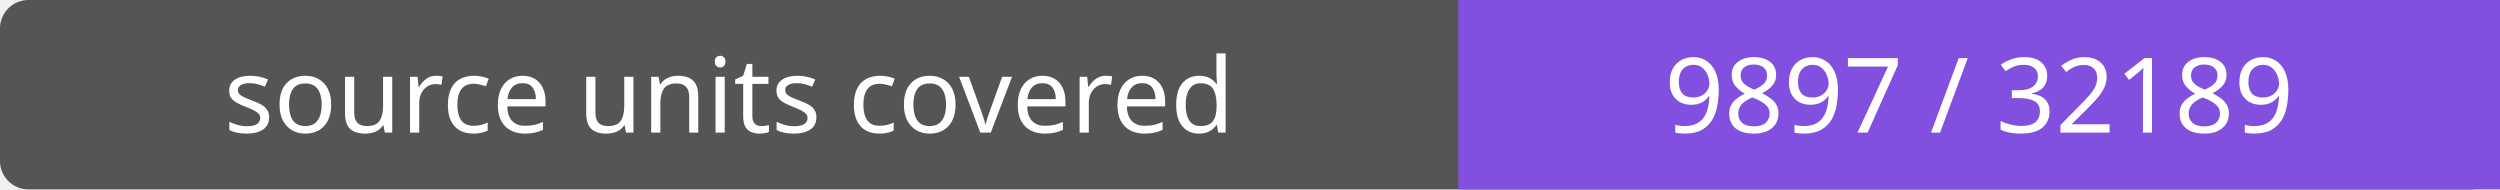
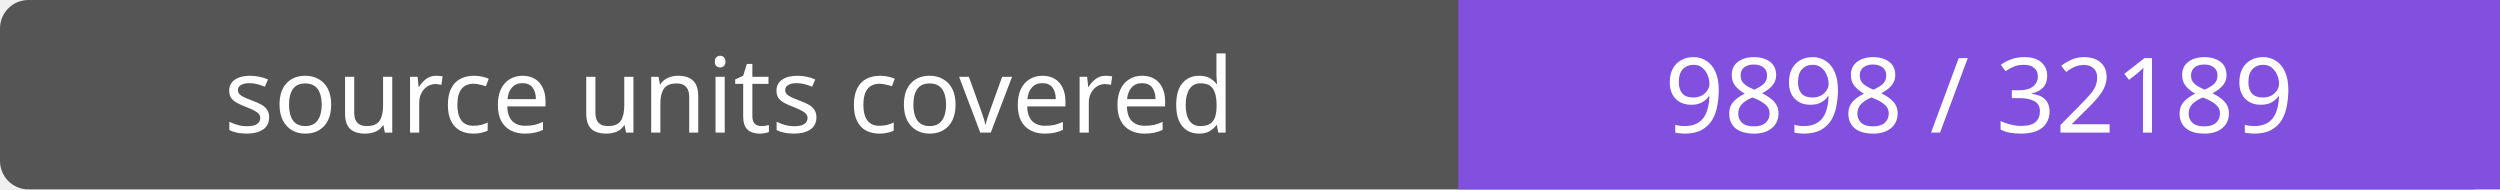
- <svg xmlns="http://www.w3.org/2000/svg" width="264" height="20" role="img" aria-label="source units covered: 9897 / 32189">
+ <svg xmlns="http://www.w3.org/2000/svg" width="264" height="20" role="img" aria-label="source units covered: 9898 / 32189">
  <rect width="264" height="20" rx="3" fill="#555" />
  <path fill="#8250df" d="M154 0h110v20H154z" />
  <g fill="#fff" text-anchor="middle" font-family="Verdana,sans-serif" font-size="11">
    <text x="77.0" y="14">source units covered</text>
-     <text x="209.0" y="14">9897 / 32189</text>
+     <text x="209.0" y="14">9898 / 32189</text>
  </g>
</svg>
